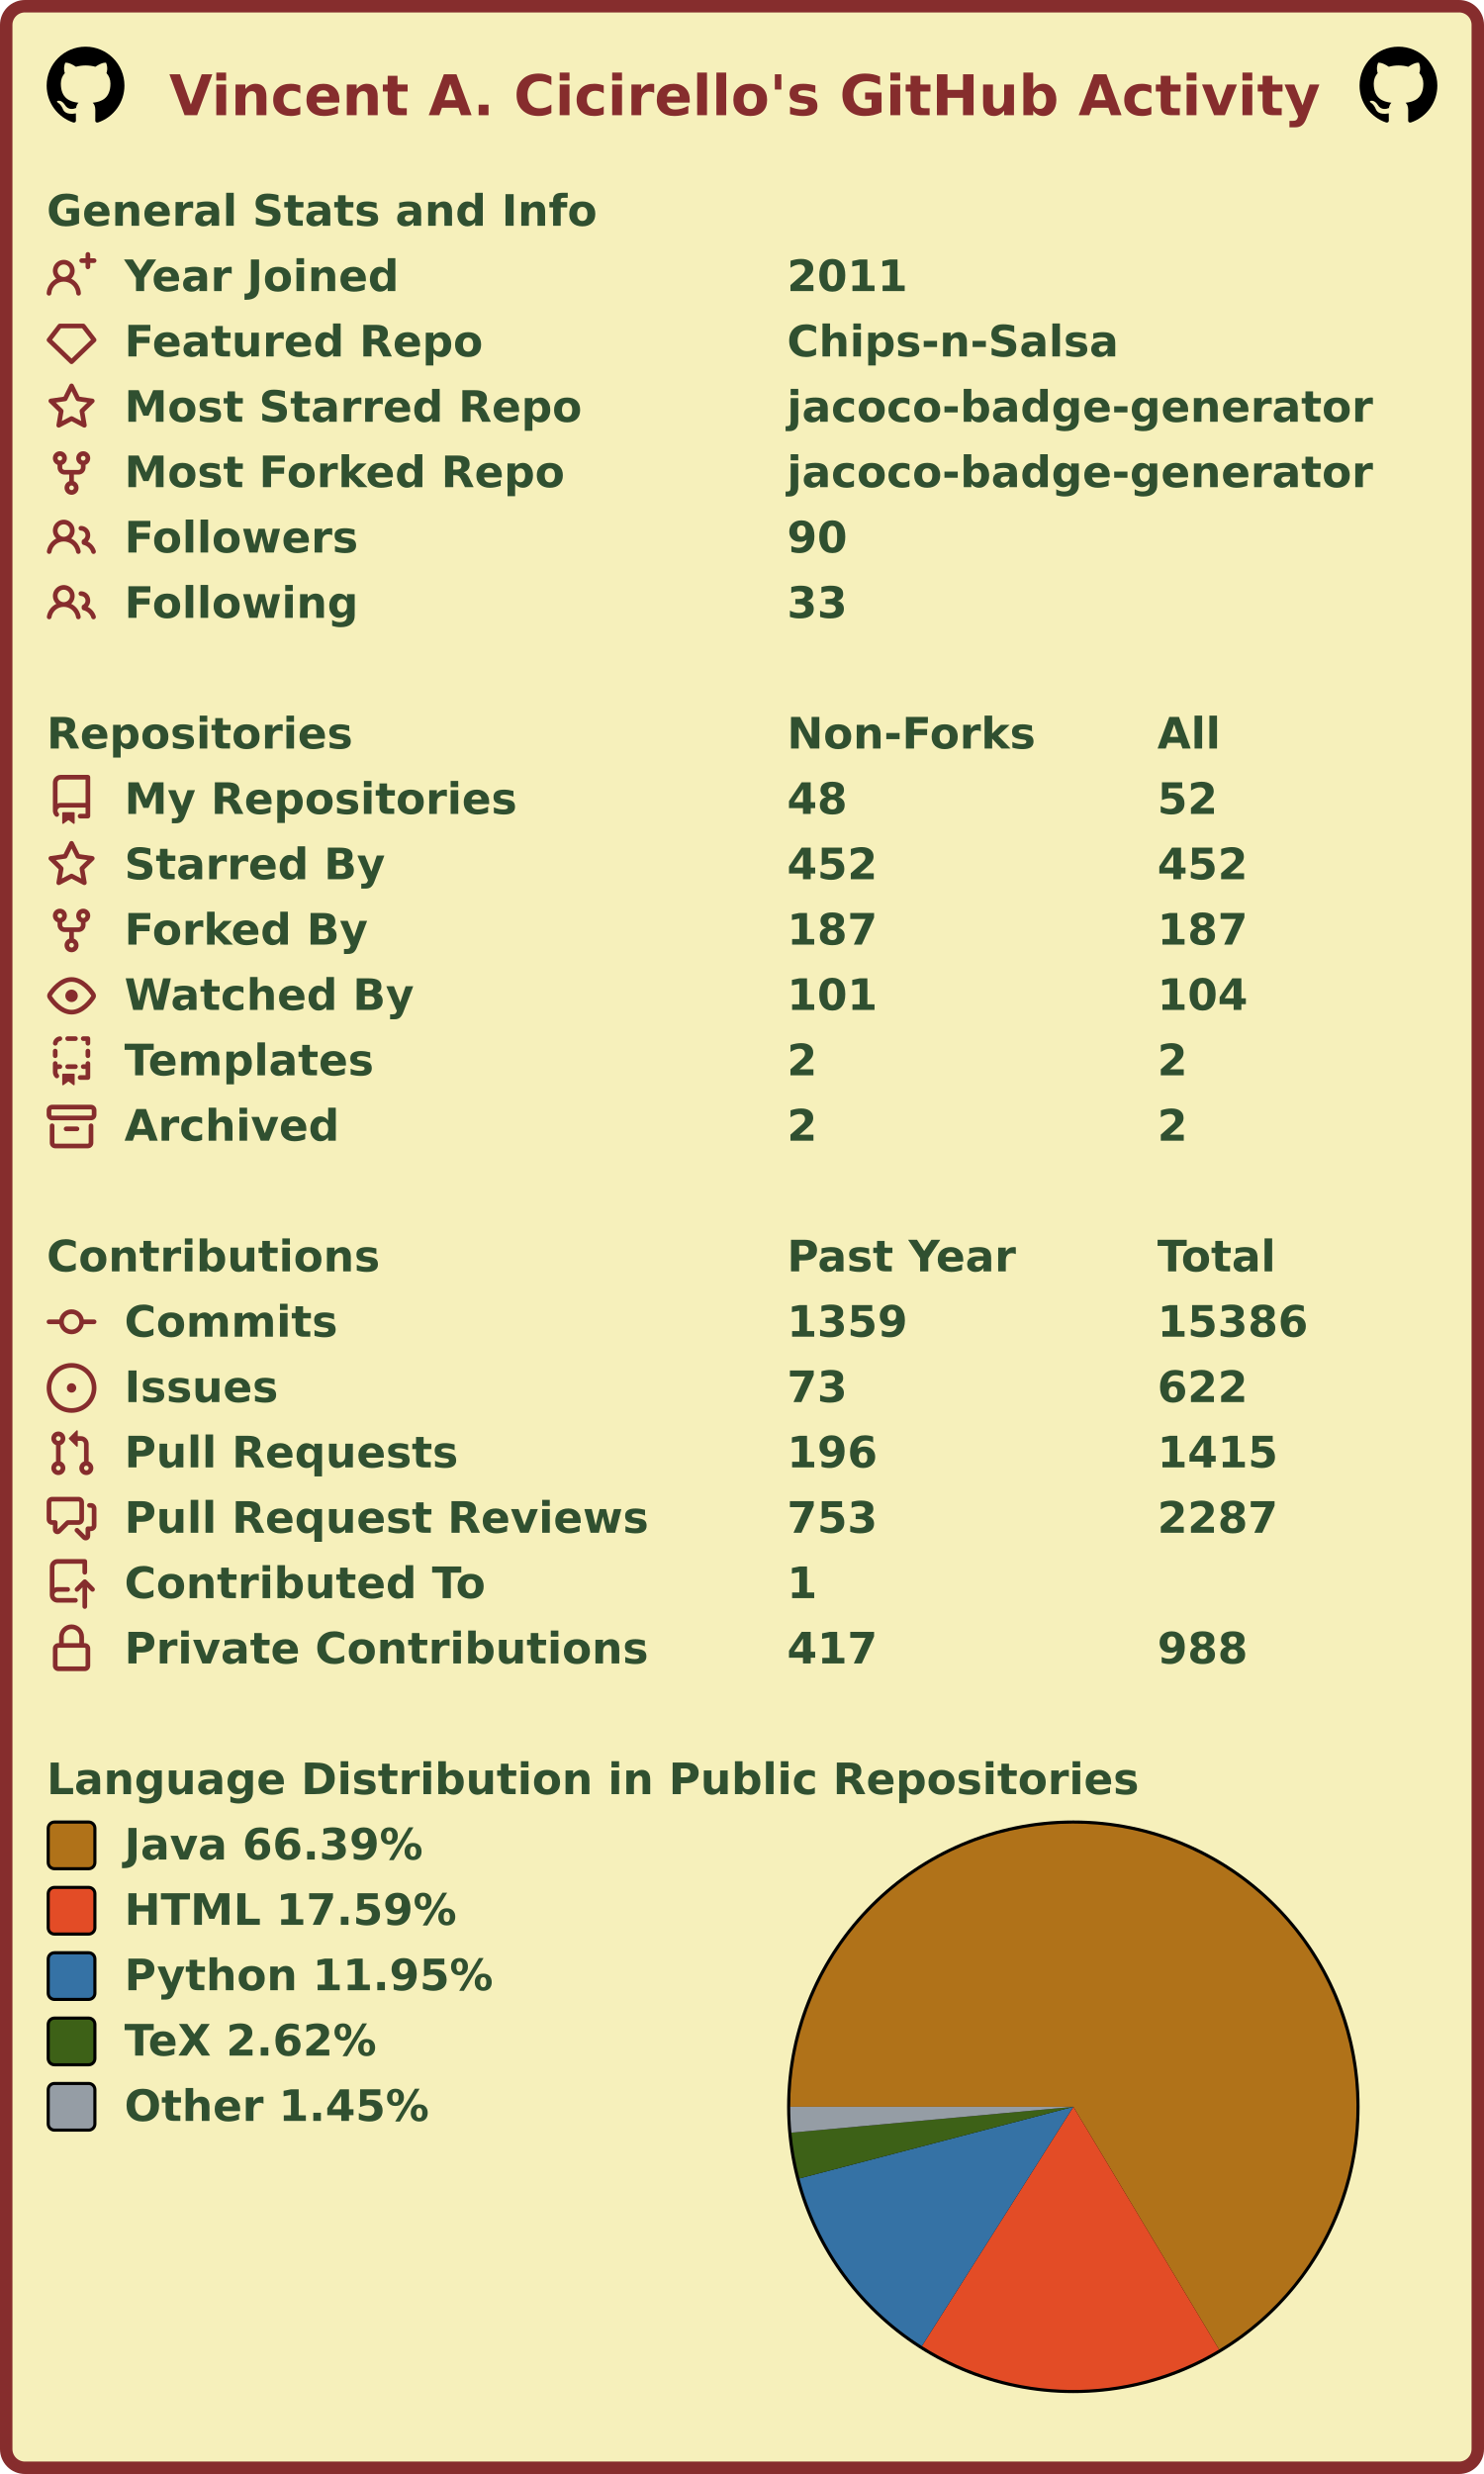
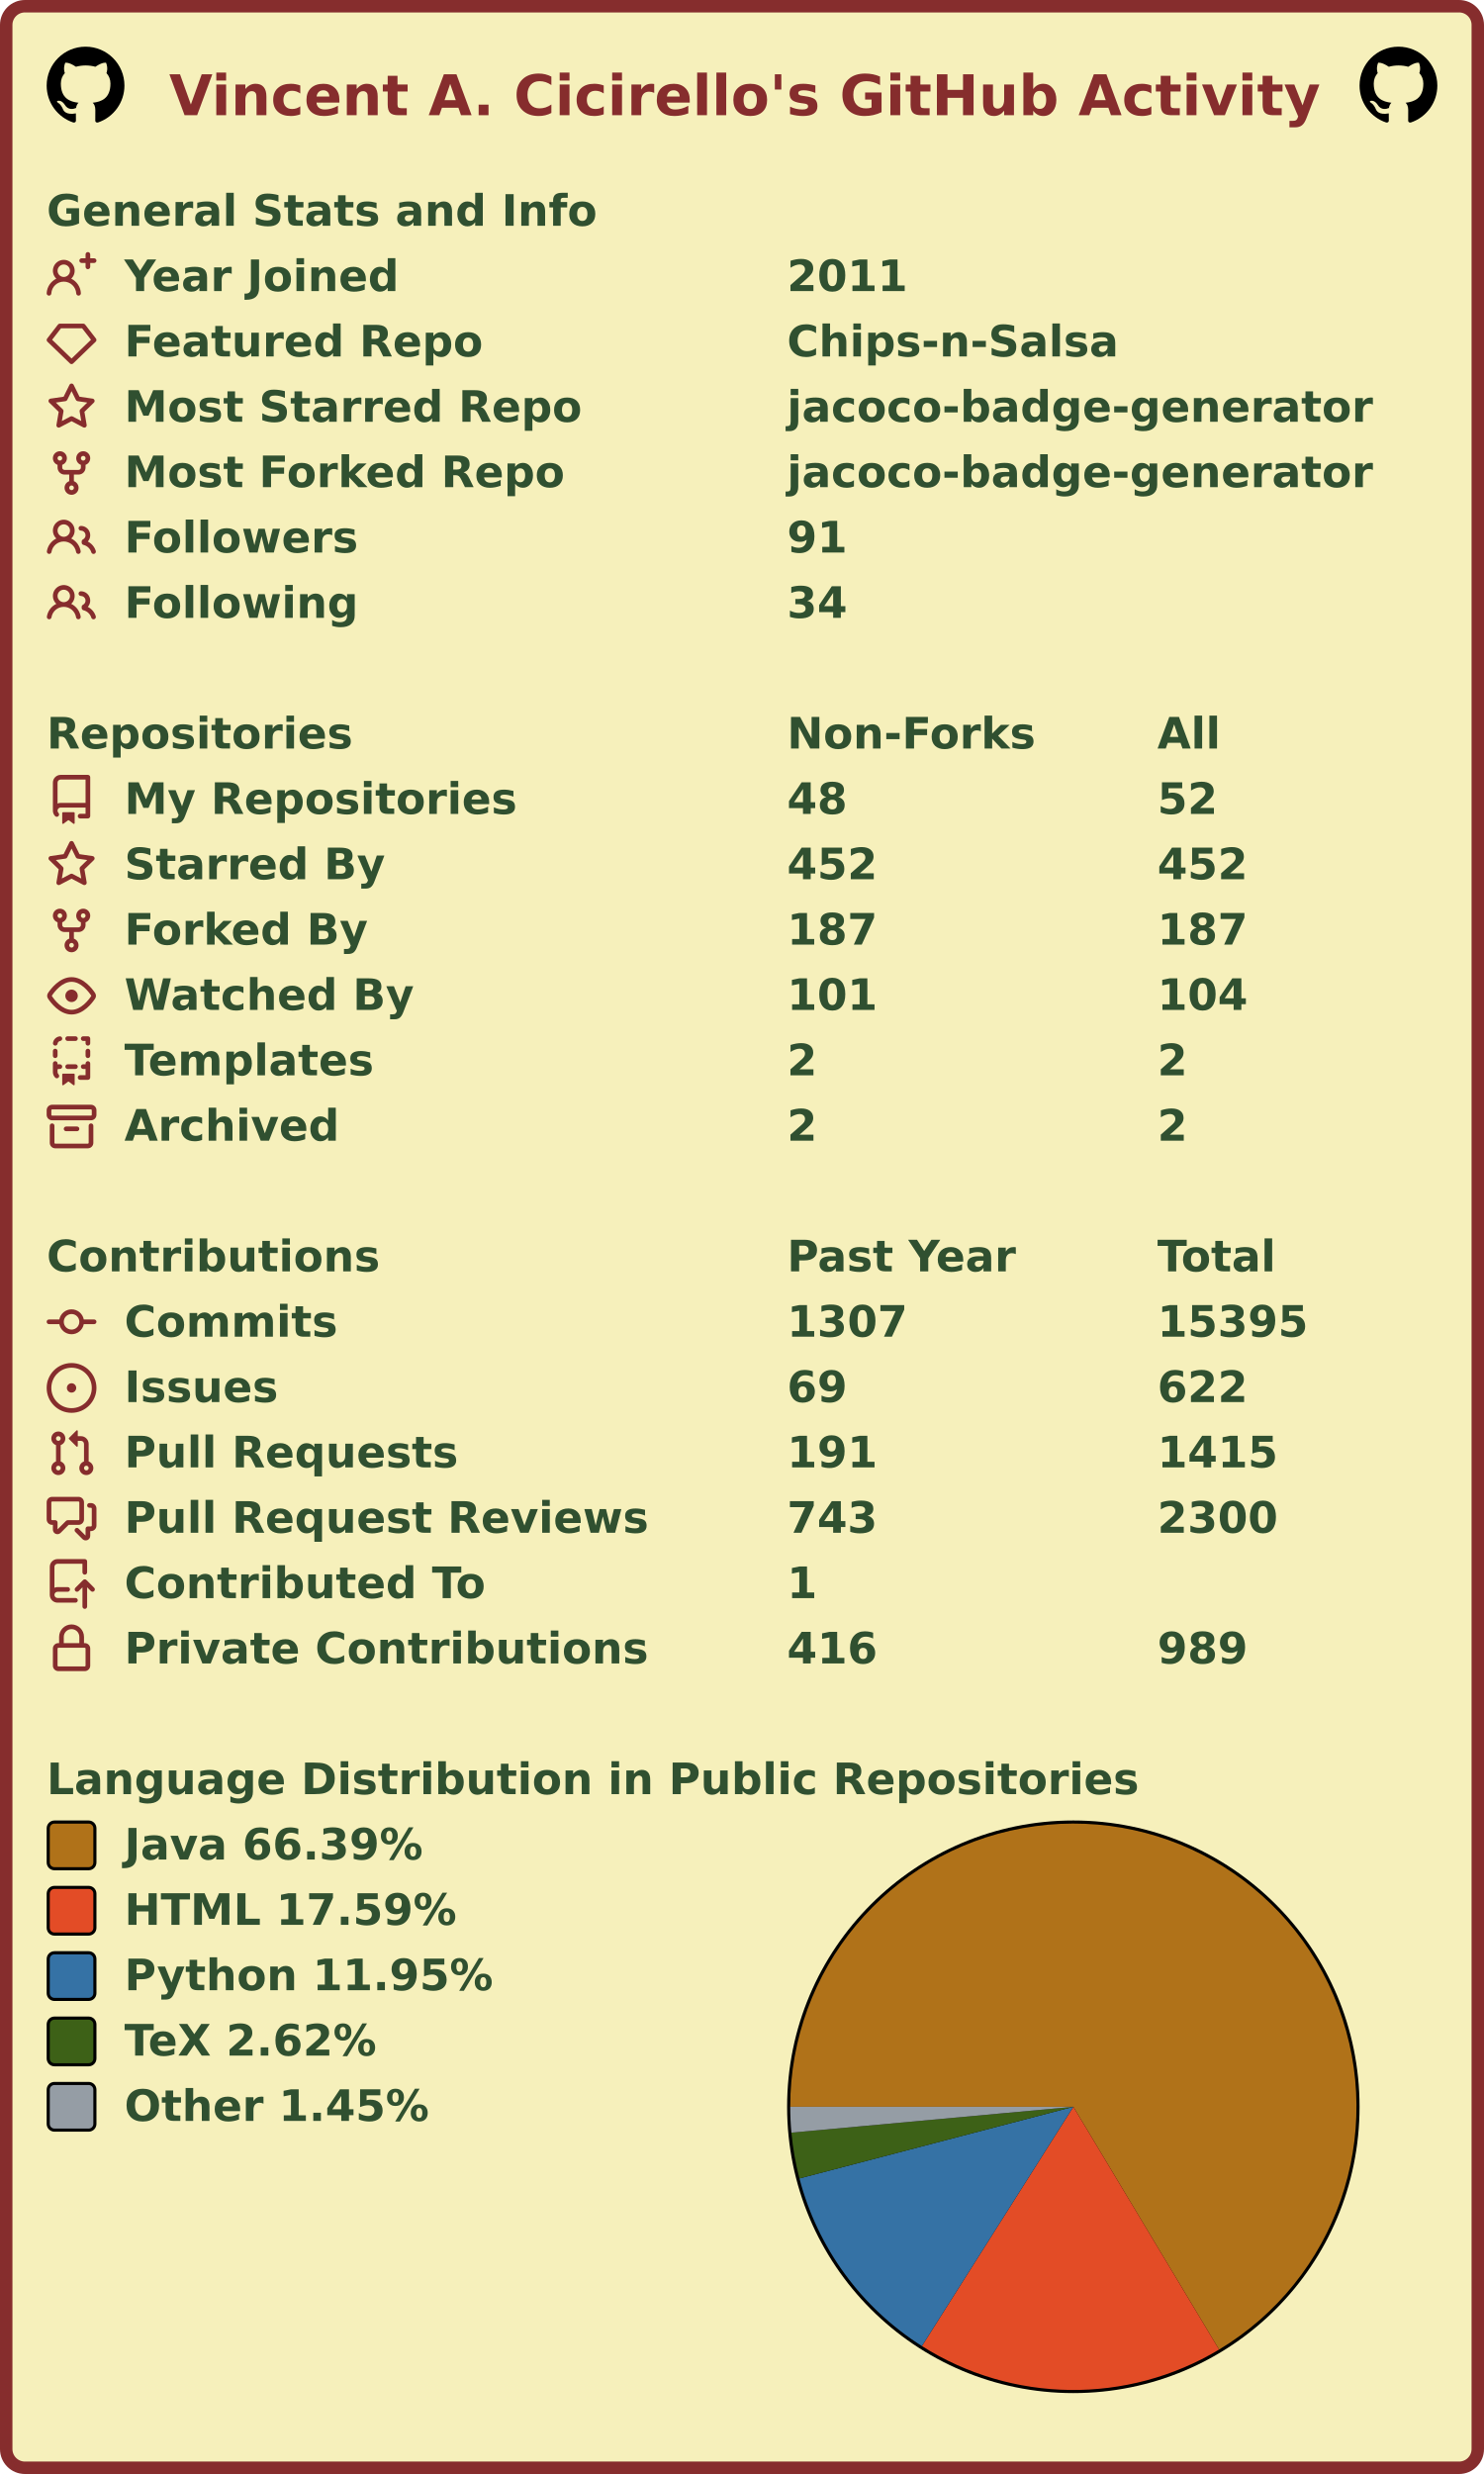
<svg xmlns="http://www.w3.org/2000/svg" width="477" height="795" viewBox="0 0 477 795" lang="en" xml:lang="en">
  <rect x="2" y="2" stroke-width="4" rx="6" width="473" height="791" stroke="#862d2d" fill="#f6f0bb" />
  <g font-weight="600" font-size="110pt" font-family="Verdana,Geneva,DejaVu Sans,sans-serif" text-rendering="geometricPrecision">
    <text x="442" y="301" lengthAdjust="spacingAndGlyphs" textLength="2985" transform="scale(0.123)" fill="#862d2d">Vincent A. Cicirello's GitHub Activity</text>
    <svg x="15" y="15" width="25" height="25" viewBox="0 0 16 16">
      <path fill="#000000" fill-rule="evenodd" d="M8 0C3.58 0 0 3.58 0 8c0 3.54 2.29 6.53 5.47 7.59.4.07.55-.17.55-.38 0-.19-.01-.82-.01-1.49-2.01.37-2.53-.49-2.69-.94-.09-.23-.48-.94-.82-1.13-.28-.15-.68-.52-.01-.53.63-.01 1.08.58 1.23.82.72 1.21 1.87.87 2.33.66.07-.52.28-.87.51-1.07-1.78-.2-3.64-.89-3.64-3.95 0-.87.31-1.59.82-2.15-.08-.2-.36-1.02.08-2.12 0 0 .67-.21 2.2.82.64-.18 1.32-.27 2-.27.68 0 1.36.09 2 .27 1.53-1.04 2.2-.82 2.2-.82.44 1.1.16 1.92.08 2.12.51.56.82 1.27.82 2.15 0 3.07-1.87 3.75-3.65 3.95.29.25.54.73.54 1.48 0 1.07-.01 1.93-.01 2.2 0 .21.15.46.55.38A8.013 8.013 0 0016 8c0-4.42-3.58-8-8-8z" />
    </svg>
    <svg x="437" y="15" width="25" height="25" viewBox="0 0 16 16">
      <path fill="#000000" fill-rule="evenodd" d="M8 0C3.58 0 0 3.58 0 8c0 3.54 2.29 6.53 5.47 7.59.4.07.55-.17.55-.38 0-.19-.01-.82-.01-1.49-2.01.37-2.53-.49-2.69-.94-.09-.23-.48-.94-.82-1.13-.28-.15-.68-.52-.01-.53.63-.01 1.08.58 1.23.82.72 1.21 1.87.87 2.33.66.07-.52.28-.87.51-1.07-1.78-.2-3.64-.89-3.64-3.95 0-.87.31-1.59.82-2.15-.08-.2-.36-1.02.08-2.12 0 0 .67-.21 2.2.82.64-.18 1.32-.27 2-.27.68 0 1.36.09 2 .27 1.53-1.04 2.2-.82 2.2-.82.44 1.1.16 1.92.08 2.12.51.56.82 1.27.82 2.15 0 3.07-1.87 3.75-3.65 3.95.29.25.54.73.54 1.48 0 1.07-.01 1.93-.01 2.2 0 .21.15.46.55.38A8.013 8.013 0 0016 8c0-4.42-3.58-8-8-8z" />
    </svg>
    <g transform="translate(0, 60)" fill="#305030">
      <g transform="translate(15, 0)">
        <g transform="scale(0.095)">
          <text x="0" y="132" textLength="1851" lengthAdjust="spacingAndGlyphs">General Stats and Info</text>
        </g>
      </g>
      <g transform="translate(15, 21)">
        <path fill="#862d2d" fill-rule="evenodd" d="M13.25 0a.75.75 0 01.75.75V2h1.25a.75.75 0 010 1.5H14v1.25a.75.75 0 01-1.5 0V3.5h-1.25a.75.75 0 010-1.5h1.25V.75a.75.75 0 01.75-.75zM5.5 4a2 2 0 100 4 2 2 0 000-4zm2.4 4.548a3.5 3.5 0 10-4.799 0 5.527 5.527 0 00-3.1 4.66.75.75 0 101.498.085A4.01 4.01 0 015.5 9.5a4.01 4.01 0 014.001 3.793.75.75 0 101.498-.086 5.527 5.527 0 00-3.1-4.659z" />
        <g transform="scale(0.095)">
          <text lengthAdjust="spacingAndGlyphs" textLength="932" x="263" y="132">Year Joined</text>
          <text lengthAdjust="spacingAndGlyphs" textLength="420" x="2505" y="132">2011</text>
        </g>
      </g>
      <g transform="translate(15, 42)">
        <path fill="#862d2d" fill-rule="evenodd" d="M3.637 2.291A.75.75 0 014.23 2h7.54a.75.75 0 01.593.291l3.48 4.5a.75.75 0 01-.072.999l-7.25 7a.75.75 0 01-1.042 0l-7.25-7a.75.75 0 01-.072-.999l3.48-4.5zM4.598 3.5L1.754 7.177 8 13.207l6.246-6.03L11.402 3.5H4.598z" />
        <g transform="scale(0.095)">
          <text lengthAdjust="spacingAndGlyphs" textLength="1215" x="263" y="132">Featured Repo</text>
          <text lengthAdjust="spacingAndGlyphs" textLength="1120" x="2505" y="132">Chips-n-Salsa</text>
        </g>
      </g>
      <g transform="translate(15, 63)">
        <path fill="#862d2d" fill-rule="evenodd" d="M8 .25a.75.75 0 01.673.418l1.882 3.815 4.21.612a.75.75 0 01.416 1.279l-3.046 2.97.719 4.192a.75.75 0 01-1.088.791L8 12.347l-3.766 1.98a.75.75 0 01-1.088-.79l.72-4.194L.818 6.374a.75.75 0 01.416-1.28l4.21-.611L7.327.668A.75.75 0 018 .25zm0 2.445L6.615 5.5a.75.75 0 01-.564.41l-3.097.45 2.24 2.184a.75.75 0 01.216.664l-.528 3.084 2.769-1.456a.75.75 0 01.698 0l2.77 1.456-.53-3.084a.75.75 0 01.216-.664l2.24-2.183-3.096-.45a.75.75 0 01-.564-.41L8 2.694v.001z" />
        <g transform="scale(0.095)">
          <text lengthAdjust="spacingAndGlyphs" textLength="1532" x="263" y="132">Most Starred Repo</text>
          <text lengthAdjust="spacingAndGlyphs" textLength="1986" x="2505" y="132">jacoco-badge-generator</text>
        </g>
      </g>
      <g transform="translate(15, 84)">
        <path fill="#862d2d" fill-rule="evenodd" d="M5 3.25a.75.75 0 11-1.5 0 .75.75 0 011.5 0zm0 2.122a2.25 2.25 0 10-1.5 0v.878A2.25 2.25 0 005.75 8.5h1.5v2.128a2.251 2.251 0 101.5 0V8.5h1.5a2.25 2.25 0 002.25-2.25v-.878a2.25 2.25 0 10-1.5 0v.878a.75.75 0 01-.75.75h-4.5A.75.75 0 015 6.25v-.878zm3.75 7.378a.75.75 0 11-1.5 0 .75.75 0 011.5 0zm3-8.75a.75.75 0 100-1.5.75.75 0 000 1.5z" />
        <g transform="scale(0.095)">
          <text lengthAdjust="spacingAndGlyphs" textLength="1485" x="263" y="132">Most Forked Repo</text>
          <text lengthAdjust="spacingAndGlyphs" textLength="1986" x="2505" y="132">jacoco-badge-generator</text>
        </g>
      </g>
      <g transform="translate(15, 105)">
        <path fill="#862d2d" fill-rule="evenodd" d="M5.5 3.5a2 2 0 100 4 2 2 0 000-4zM2 5.5a3.5 3.5 0 115.898 2.549 5.507 5.507 0 013.034 4.084.75.75 0 11-1.482.235 4.001 4.001 0 00-7.9 0 .75.75 0 01-1.482-.236A5.507 5.507 0 013.102 8.05 3.49 3.49 0 012 5.5zM11 4a.75.75 0 100 1.5 1.5 1.5 0 01.666 2.844.75.75 0 00-.416.672v.352a.75.75 0 00.574.73c1.2.289 2.162 1.2 2.522 2.372a.75.75 0 101.434-.44 5.01 5.01 0 00-2.56-3.012A3 3 0 0011 4z" />
        <g transform="scale(0.095)">
          <text lengthAdjust="spacingAndGlyphs" textLength="778" x="263" y="132">Followers</text>
-           <text lengthAdjust="spacingAndGlyphs" textLength="210" x="2505" y="132">90</text>
+           <text lengthAdjust="spacingAndGlyphs" textLength="210" x="2505" y="132">91</text>
        </g>
      </g>
      <g transform="translate(15, 126)">
        <path fill="#862d2d" fill-rule="evenodd" d="M5.5 3.5a2 2 0 100 4 2 2 0 000-4zM2 5.5a3.5 3.5 0 115.898 2.549 5.507 5.507 0 013.034 4.084.75.75 0 11-1.482.235 4.001 4.001 0 00-7.9 0 .75.75 0 01-1.482-.236A5.507 5.507 0 013.102 8.05 3.49 3.49 0 012 5.5zM11 4a.75.75 0 100 1.5 1.5 1.5 0 01.666 2.844.75.75 0 00-.416.672v.352a.75.75 0 00.574.73c1.2.289 2.162 1.2 2.522 2.372a.75.75 0 101.434-.44 5.01 5.01 0 00-2.56-3.012A3 3 0 0011 4z" />
        <g transform="scale(0.095)">
          <text lengthAdjust="spacingAndGlyphs" textLength="780" x="263" y="132">Following</text>
-           <text lengthAdjust="spacingAndGlyphs" textLength="210" x="2505" y="132">33</text>
+           <text lengthAdjust="spacingAndGlyphs" textLength="210" x="2505" y="132">34</text>
        </g>
      </g>
    </g>
    <g transform="translate(0, 228)" fill="#305030">
      <g transform="translate(15, 0)">
        <g transform="scale(0.095)">
          <text x="0" y="132" textLength="1020" lengthAdjust="spacingAndGlyphs">Repositories</text>
          <text x="2505" y="132" textLength="832" lengthAdjust="spacingAndGlyphs">Non-Forks</text>
          <text x="3758" y="132" textLength="206" lengthAdjust="spacingAndGlyphs">All</text>
        </g>
      </g>
      <g transform="translate(15, 21)">
        <path fill="#862d2d" fill-rule="evenodd" d="M2 2.5A2.5 2.5 0 014.5 0h8.75a.75.75 0 01.75.75v12.5a.75.75 0 01-.75.75h-2.5a.75.75 0 110-1.5h1.75v-2h-8a1 1 0 00-.714 1.7.75.75 0 01-1.072 1.05A2.495 2.495 0 012 11.5v-9zm10.5-1V9h-8c-.356 0-.694.074-1 .208V2.5a1 1 0 011-1h8zM5 12.25v3.25a.25.25 0 00.4.2l1.45-1.087a.25.25 0 01.3 0L8.6 15.7a.25.25 0 00.4-.2v-3.25a.25.25 0 00-.25-.25h-3.5a.25.25 0 00-.25.25z" />
        <g transform="scale(0.095)">
          <text lengthAdjust="spacingAndGlyphs" textLength="1312" x="263" y="132">My Repositories</text>
          <text lengthAdjust="spacingAndGlyphs" textLength="210" x="2505" y="132">48</text>
          <text lengthAdjust="spacingAndGlyphs" textLength="210" x="3758" y="132">52</text>
        </g>
      </g>
      <g transform="translate(15, 42)">
        <path fill="#862d2d" fill-rule="evenodd" d="M8 .25a.75.75 0 01.673.418l1.882 3.815 4.21.612a.75.75 0 01.416 1.279l-3.046 2.97.719 4.192a.75.75 0 01-1.088.791L8 12.347l-3.766 1.98a.75.75 0 01-1.088-.79l.72-4.194L.818 6.374a.75.75 0 01.416-1.28l4.21-.611L7.327.668A.75.75 0 018 .25zm0 2.445L6.615 5.5a.75.75 0 01-.564.41l-3.097.45 2.24 2.184a.75.75 0 01.216.664l-.528 3.084 2.769-1.456a.75.75 0 01.698 0l2.77 1.456-.53-3.084a.75.75 0 01.216-.664l2.24-2.183-3.096-.45a.75.75 0 01-.564-.41L8 2.694v.001z" />
        <g transform="scale(0.095)">
          <text lengthAdjust="spacingAndGlyphs" textLength="874" x="263" y="132">Starred By</text>
          <text lengthAdjust="spacingAndGlyphs" textLength="315" x="2505" y="132">452</text>
          <text lengthAdjust="spacingAndGlyphs" textLength="315" x="3758" y="132">452</text>
        </g>
      </g>
      <g transform="translate(15, 63)">
        <path fill="#862d2d" fill-rule="evenodd" d="M5 3.25a.75.75 0 11-1.5 0 .75.75 0 011.5 0zm0 2.122a2.25 2.25 0 10-1.5 0v.878A2.25 2.25 0 005.75 8.5h1.5v2.128a2.251 2.251 0 101.5 0V8.5h1.5a2.25 2.25 0 002.25-2.25v-.878a2.25 2.25 0 10-1.5 0v.878a.75.75 0 01-.75.75h-4.5A.75.75 0 015 6.25v-.878zm3.75 7.378a.75.75 0 11-1.5 0 .75.75 0 011.5 0zm3-8.75a.75.75 0 100-1.5.75.75 0 000 1.5z" />
        <g transform="scale(0.095)">
          <text lengthAdjust="spacingAndGlyphs" textLength="828" x="263" y="132">Forked By</text>
          <text lengthAdjust="spacingAndGlyphs" textLength="315" x="2505" y="132">187</text>
          <text lengthAdjust="spacingAndGlyphs" textLength="315" x="3758" y="132">187</text>
        </g>
      </g>
      <g transform="translate(15, 84)">
        <path fill="#862d2d" fill-rule="evenodd" d="M1.679 7.932c.412-.621 1.242-1.75 2.366-2.717C5.175 4.242 6.527 3.5 8 3.5c1.473 0 2.824.742 3.955 1.715 1.124.967 1.954 2.096 2.366 2.717a.119.119 0 010 .136c-.412.621-1.242 1.75-2.366 2.717C10.825 11.758 9.473 12.5 8 12.5c-1.473 0-2.824-.742-3.955-1.715C2.92 9.818 2.09 8.69 1.679 8.068a.119.119 0 010-.136zM8 2c-1.981 0-3.67.992-4.933 2.078C1.797 5.169.88 6.423.43 7.1a1.619 1.619 0 000 1.798c.45.678 1.367 1.932 2.637 3.024C4.329 13.008 6.019 14 8 14c1.981 0 3.67-.992 4.933-2.078 1.27-1.091 2.187-2.345 2.637-3.023a1.619 1.619 0 000-1.798c-.45-.678-1.367-1.932-2.637-3.023C11.671 2.992 9.981 2 8 2zm0 8a2 2 0 100-4 2 2 0 000 4z" />
        <g transform="scale(0.095)">
          <text lengthAdjust="spacingAndGlyphs" textLength="993" x="263" y="132">Watched By</text>
          <text lengthAdjust="spacingAndGlyphs" textLength="315" x="2505" y="132">101</text>
          <text lengthAdjust="spacingAndGlyphs" textLength="315" x="3758" y="132">104</text>
        </g>
      </g>
      <g transform="translate(15, 105)">
        <path fill="#862d2d" fill-rule="evenodd" d="M6 .75A.75.75 0 016.75 0h2.5a.75.75 0 010 1.5h-2.5A.75.75 0 016 .75zm5 0a.75.75 0 01.75-.75h1.5a.75.75 0 01.75.75v1.5a.75.75 0 01-1.5 0V1.5h-.75A.75.75 0 0111 .75zM4.992.662a.75.75 0 01-.636.848c-.436.063-.783.41-.846.846a.75.75 0 01-1.485-.212A2.501 2.501 0 014.144.025a.75.75 0 01.848.637zM2.75 4a.75.75 0 01.75.75v1.5a.75.75 0 01-1.5 0v-1.5A.75.75 0 012.75 4zm10.5 0a.75.75 0 01.75.75v1.5a.75.75 0 01-1.5 0v-1.5a.75.75 0 01.75-.75zM2.75 8a.75.75 0 01.75.75v.268A1.72 1.72 0 013.75 9h.5a.75.75 0 010 1.5h-.5a.25.25 0 00-.25.25v.75c0 .28.114.532.3.714a.75.75 0 01-1.05 1.072A2.495 2.495 0 012 11.5V8.75A.75.75 0 012.75 8zm10.5 0a.75.75 0 01.75.75v4.5a.75.75 0 01-.75.75h-2.5a.75.75 0 010-1.5h1.75v-2h-.75a.75.75 0 010-1.5h.75v-.25a.75.75 0 01.75-.75zM6 9.75A.75.75 0 016.75 9h2.5a.75.75 0 010 1.5h-2.5A.75.75 0 016 9.75zm-1 2.5v3.25a.25.25 0 00.4.2l1.45-1.087a.25.25 0 01.3 0L8.6 15.7a.25.25 0 00.4-.2v-3.25a.25.25 0 00-.25-.25h-3.5a.25.25 0 00-.25.25z" />
        <g transform="scale(0.095)">
          <text lengthAdjust="spacingAndGlyphs" textLength="868" x="263" y="132">Templates</text>
          <text lengthAdjust="spacingAndGlyphs" textLength="105" x="2505" y="132">2</text>
          <text lengthAdjust="spacingAndGlyphs" textLength="105" x="3758" y="132">2</text>
        </g>
      </g>
      <g transform="translate(15, 126)">
        <path fill="#862d2d" fill-rule="evenodd" d="M1.75 2.5a.25.25 0 00-.25.25v1.5c0 .138.112.25.25.25h12.5a.25.25 0 00.25-.25v-1.5a.25.25 0 00-.25-.25H1.75zM0 2.75C0 1.784.784 1 1.75 1h12.5c.966 0 1.75.784 1.75 1.75v1.5A1.75 1.75 0 0114.25 6H1.75A1.75 1.75 0 010 4.25v-1.5zM1.75 7a.75.75 0 01.75.75v5.5c0 .138.112.25.25.25h10.5a.25.25 0 00.25-.25v-5.5a.75.75 0 111.5 0v5.5A1.75 1.75 0 0113.25 15H2.75A1.75 1.75 0 011 13.25v-5.5A.75.75 0 011.75 7zm4.5 1a.75.75 0 000 1.5h3.5a.75.75 0 100-1.5h-3.5z" />
        <g transform="scale(0.095)">
          <text lengthAdjust="spacingAndGlyphs" textLength="726" x="263" y="132">Archived</text>
          <text lengthAdjust="spacingAndGlyphs" textLength="105" x="2505" y="132">2</text>
          <text lengthAdjust="spacingAndGlyphs" textLength="105" x="3758" y="132">2</text>
        </g>
      </g>
    </g>
    <g transform="translate(0, 396)" fill="#305030">
      <g transform="translate(15, 0)">
        <g transform="scale(0.095)">
          <text x="0" y="132" textLength="1112" lengthAdjust="spacingAndGlyphs">Contributions</text>
          <text x="2505" y="132" textLength="774" lengthAdjust="spacingAndGlyphs">Past Year</text>
          <text x="3758" y="132" textLength="414" lengthAdjust="spacingAndGlyphs">Total</text>
        </g>
      </g>
      <g transform="translate(15, 21)">
        <path fill="#862d2d" fill-rule="evenodd" d="M10.5 7.75a2.5 2.5 0 11-5 0 2.5 2.5 0 015 0zm1.43.75a4.002 4.002 0 01-7.86 0H.75a.75.75 0 110-1.5h3.32a4.001 4.001 0 017.86 0h3.32a.75.75 0 110 1.5h-3.32z" />
        <g transform="scale(0.095)">
          <text lengthAdjust="spacingAndGlyphs" textLength="734" x="263" y="132">Commits</text>
-           <text lengthAdjust="spacingAndGlyphs" textLength="420" x="2505" y="132">1359</text>
-           <text lengthAdjust="spacingAndGlyphs" textLength="525" x="3758" y="132">15386</text>
+           <text lengthAdjust="spacingAndGlyphs" textLength="420" x="2505" y="132">1307</text>
+           <text lengthAdjust="spacingAndGlyphs" textLength="525" x="3758" y="132">15395</text>
        </g>
      </g>
      <g transform="translate(15, 42)">
        <path fill="#862d2d" d="M8 9.5a1.5 1.5 0 100-3 1.5 1.5 0 000 3z" />
        <path fill="#862d2d" fill-rule="evenodd" d="M8 0a8 8 0 100 16A8 8 0 008 0zM1.5 8a6.5 6.5 0 1113 0 6.5 6.5 0 01-13 0z" />
        <g transform="scale(0.095)">
          <text lengthAdjust="spacingAndGlyphs" textLength="512" x="263" y="132">Issues</text>
-           <text lengthAdjust="spacingAndGlyphs" textLength="210" x="2505" y="132">73</text>
+           <text lengthAdjust="spacingAndGlyphs" textLength="210" x="2505" y="132">69</text>
          <text lengthAdjust="spacingAndGlyphs" textLength="315" x="3758" y="132">622</text>
        </g>
      </g>
      <g transform="translate(15, 63)">
        <path fill="#862d2d" fill-rule="evenodd" d="M7.177 3.073L9.573.677A.25.25 0 0110 .854v4.792a.25.25 0 01-.427.177L7.177 3.427a.25.25 0 010-.354zM3.75 2.5a.75.75 0 100 1.5.75.75 0 000-1.5zm-2.25.75a2.25 2.25 0 113 2.122v5.256a2.251 2.251 0 11-1.5 0V5.372A2.25 2.25 0 011.5 3.25zM11 2.5h-1V4h1a1 1 0 011 1v5.628a2.251 2.251 0 101.5 0V5A2.5 2.5 0 0011 2.5zm1 10.25a.75.75 0 111.5 0 .75.75 0 01-1.5 0zM3.75 12a.75.75 0 100 1.5.75.75 0 000-1.5z" />
        <g transform="scale(0.095)">
          <text lengthAdjust="spacingAndGlyphs" textLength="1113" x="263" y="132">Pull Requests</text>
-           <text lengthAdjust="spacingAndGlyphs" textLength="315" x="2505" y="132">196</text>
+           <text lengthAdjust="spacingAndGlyphs" textLength="315" x="2505" y="132">191</text>
          <text lengthAdjust="spacingAndGlyphs" textLength="420" x="3758" y="132">1415</text>
        </g>
      </g>
      <g transform="translate(15, 84)">
        <path fill="#862d2d" fill-rule="evenodd" d="M1.5 2.75a.25.25 0 01.25-.25h8.5a.25.25 0 01.25.25v5.5a.25.25 0 01-.25.25h-3.5a.75.75 0 00-.53.22L3.5 11.44V9.25a.75.75 0 00-.75-.75h-1a.25.25 0 01-.25-.25v-5.5zM1.75 1A1.75 1.75 0 000 2.75v5.5C0 9.216.784 10 1.75 10H2v1.543a1.457 1.457 0 002.487 1.03L7.061 10h3.189A1.75 1.75 0 0012 8.25v-5.5A1.75 1.75 0 0010.25 1h-8.5zM14.5 4.75a.25.25 0 00-.25-.25h-.5a.75.75 0 110-1.5h.5c.966 0 1.75.784 1.75 1.75v5.5A1.75 1.75 0 0114.25 12H14v1.543a1.457 1.457 0 01-2.487 1.03L9.22 12.28a.75.75 0 111.06-1.06l2.22 2.22v-2.19a.75.75 0 01.75-.75h1a.25.25 0 00.25-.25v-5.5z" />
        <g transform="scale(0.095)">
          <text lengthAdjust="spacingAndGlyphs" textLength="1762" x="263" y="132">Pull Request Reviews</text>
-           <text lengthAdjust="spacingAndGlyphs" textLength="315" x="2505" y="132">753</text>
-           <text lengthAdjust="spacingAndGlyphs" textLength="420" x="3758" y="132">2287</text>
+           <text lengthAdjust="spacingAndGlyphs" textLength="315" x="2505" y="132">743</text>
+           <text lengthAdjust="spacingAndGlyphs" textLength="420" x="3758" y="132">2300</text>
        </g>
      </g>
      <g transform="translate(15, 105)">
        <path fill="#862d2d" fill-rule="evenodd" d="M1 2.5A2.5 2.5 0 013.5 0h8.75a.75.75 0 01.75.75v3.5a.75.75 0 01-1.5 0V1.5h-8a1 1 0 00-1 1v6.708A2.492 2.492 0 013.5 9h3.25a.75.75 0 010 1.5H3.5a1 1 0 100 2h5.75a.75.75 0 010 1.5H3.5A2.5 2.5 0 011 11.5v-9zm13.23 7.79a.75.75 0 001.06-1.06l-2.505-2.505a.75.75 0 00-1.06 0L9.22 9.229a.75.75 0 001.06 1.061l1.225-1.224v6.184a.75.75 0 001.5 0V9.066l1.224 1.224z" />
        <g transform="scale(0.095)">
          <text lengthAdjust="spacingAndGlyphs" textLength="1234" x="263" y="132">Contributed To</text>
          <text lengthAdjust="spacingAndGlyphs" textLength="105" x="2505" y="132">1</text>
        </g>
      </g>
      <g transform="translate(15, 126)">
        <path fill="#862d2d" fill-rule="evenodd" d="M4 4v2h-.25A1.75 1.75 0 002 7.75v5.5c0 .966.784 1.75 1.75 1.75h8.5A1.75 1.75 0 0014 13.25v-5.5A1.75 1.75 0 0012.25 6H12V4a4 4 0 10-8 0zm6.5 2V4a2.5 2.5 0 00-5 0v2h5zM12 7.5h.25a.25.25 0 01.25.25v5.5a.25.25 0 01-.25.25h-8.5a.25.25 0 01-.25-.25v-5.5a.25.25 0 01.25-.25H12z" />
        <g transform="scale(0.095)">
          <text lengthAdjust="spacingAndGlyphs" textLength="1742" x="263" y="132">Private Contributions</text>
-           <text lengthAdjust="spacingAndGlyphs" textLength="315" x="2505" y="132">417</text>
-           <text lengthAdjust="spacingAndGlyphs" textLength="315" x="3758" y="132">988</text>
+           <text lengthAdjust="spacingAndGlyphs" textLength="315" x="2505" y="132">416</text>
+           <text lengthAdjust="spacingAndGlyphs" textLength="315" x="3758" y="132">989</text>
        </g>
      </g>
    </g>
    <g transform="translate(0, 564)" fill="#305030">
      <g transform="translate(15, 0)">
        <g transform="scale(0.095)">
          <text x="0" y="132" textLength="3652" lengthAdjust="spacingAndGlyphs">Language Distribution in Public Repositories</text>
        </g>
      </g>
      <g transform="translate(253, 21)">
        <circle cx="92" cy="92" r="92" fill="#000000" />
      </g>
      <g transform="translate(254, 22)">
        <g>
          <path fill-rule="evenodd" fill="#b07219" d="M 0.0,91 A 91 91 0 1 1 137.85 169.013 L 91,91 Z" />
          <path fill-rule="evenodd" fill="#e34c26" d="M 137.85,169.013 A 91 91 0 0 1 42.321 167.886 L 91,91 Z" />
          <path fill-rule="evenodd" fill="#3572A5" d="M 42.321,167.886 A 91 91 0 0 1 2.961 114.026 L 91,91 Z" />
          <path fill-rule="evenodd" fill="#3D6117" d="M 2.961,114.026 A 91 91 0 0 1 0.38 99.302 L 91,91 Z" />
          <path fill-rule="evenodd" fill="#959da5" d="M 0.38,99.302 A 91 91 0 0 1 0.0 91 L 91,91 Z" />
          <animateTransform attributeName="transform" attributeType="XML" type="rotate" from="0 91 91" to="360 91 91" dur="10s" repeatCount="indefinite" />
        </g>
      </g>
      <g transform="translate(15, 21)">
        <rect x="0.5" y="0.5" rx="2" width="15" height="15" fill="#b07219" stroke-width="1" stroke="#000000" />
        <text transform="scale(0.095)" x="263" y="132" textLength="1038" lengthAdjust="spacingAndGlyphs">Java 66.39%</text>
      </g>
      <g transform="translate(15, 42)">
        <rect x="0.5" y="0.5" rx="2" width="15" height="15" fill="#e34c26" stroke-width="1" stroke="#000000" />
        <text transform="scale(0.095)" x="263" y="132" textLength="1142" lengthAdjust="spacingAndGlyphs">HTML 17.59%</text>
      </g>
      <g transform="translate(15, 63)">
        <rect x="0.5" y="0.5" rx="2" width="15" height="15" fill="#3572A5" stroke-width="1" stroke="#000000" />
        <text transform="scale(0.095)" x="263" y="132" textLength="1254" lengthAdjust="spacingAndGlyphs">Python 11.95%</text>
      </g>
      <g transform="translate(15, 84)">
        <rect x="0.5" y="0.5" rx="2" width="15" height="15" fill="#3D6117" stroke-width="1" stroke="#000000" />
        <text transform="scale(0.095)" x="263" y="132" textLength="894" lengthAdjust="spacingAndGlyphs">TeX 2.62%</text>
      </g>
      <g transform="translate(15, 105)">
        <rect x="0.5" y="0.5" rx="2" width="15" height="15" fill="#959da5" stroke-width="1" stroke="#000000" />
        <text transform="scale(0.095)" x="263" y="132" textLength="1047" lengthAdjust="spacingAndGlyphs">Other 1.45%</text>
      </g>
    </g>
  </g>
</svg>
